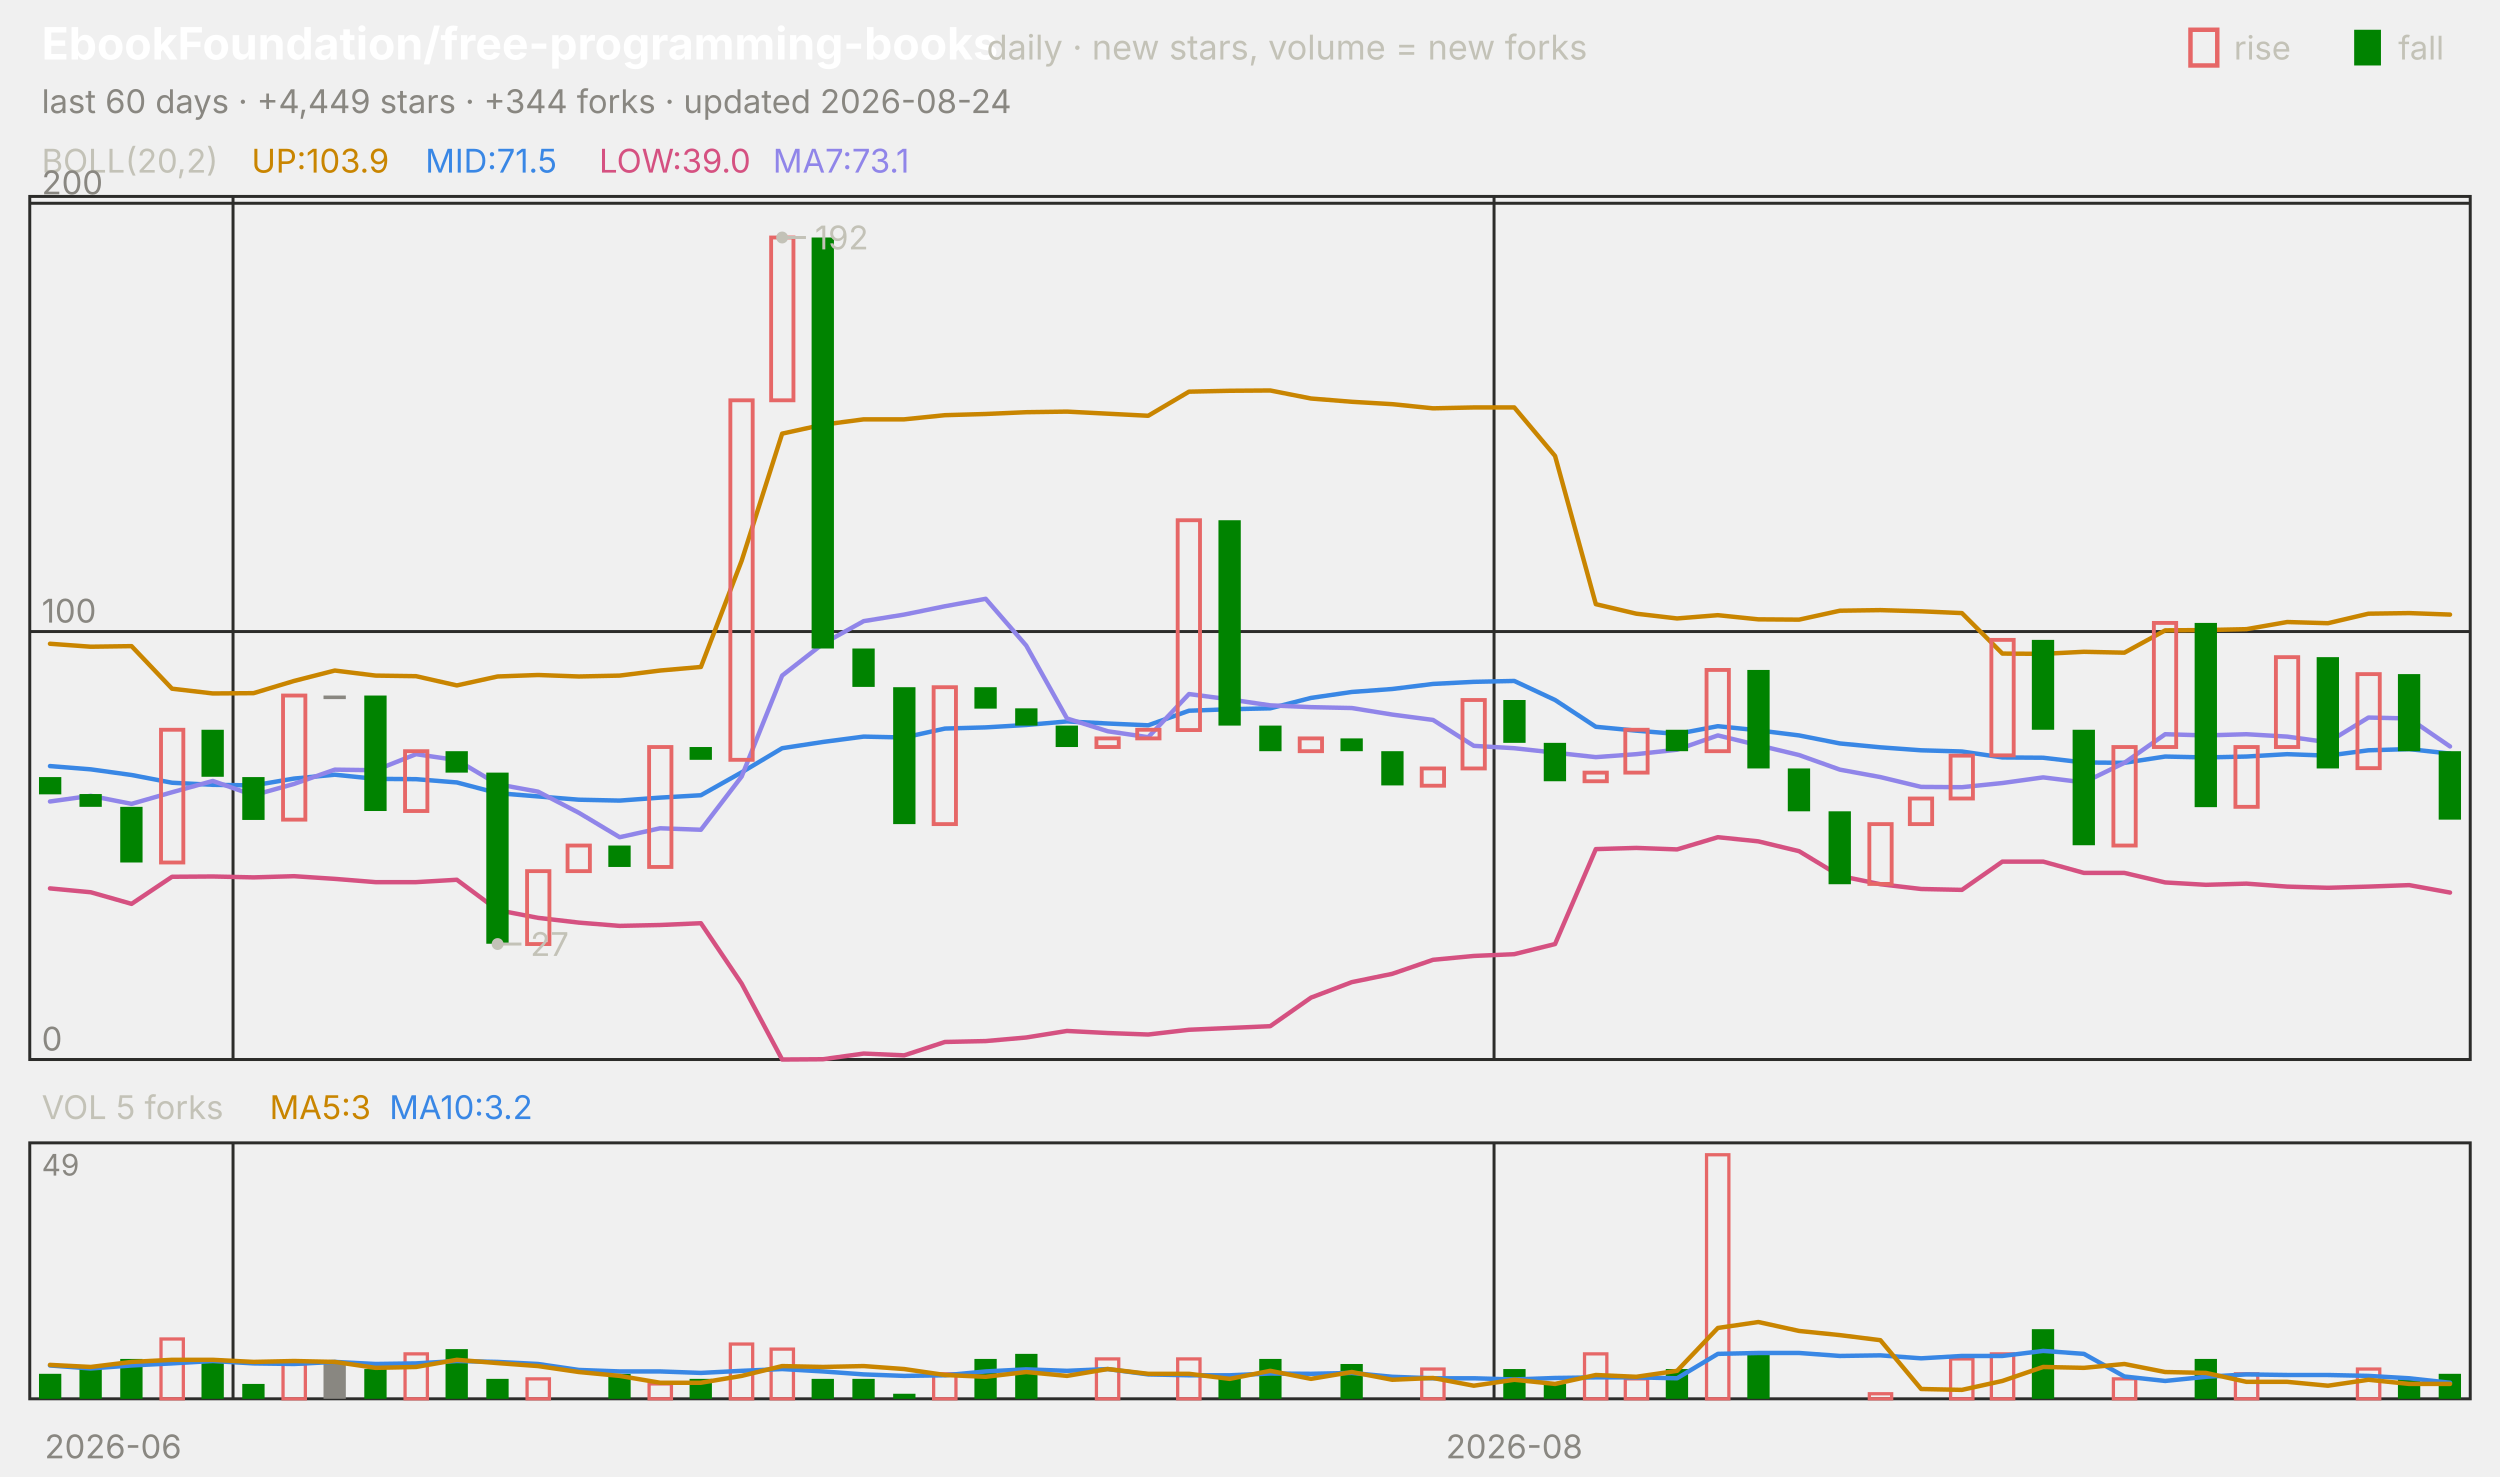
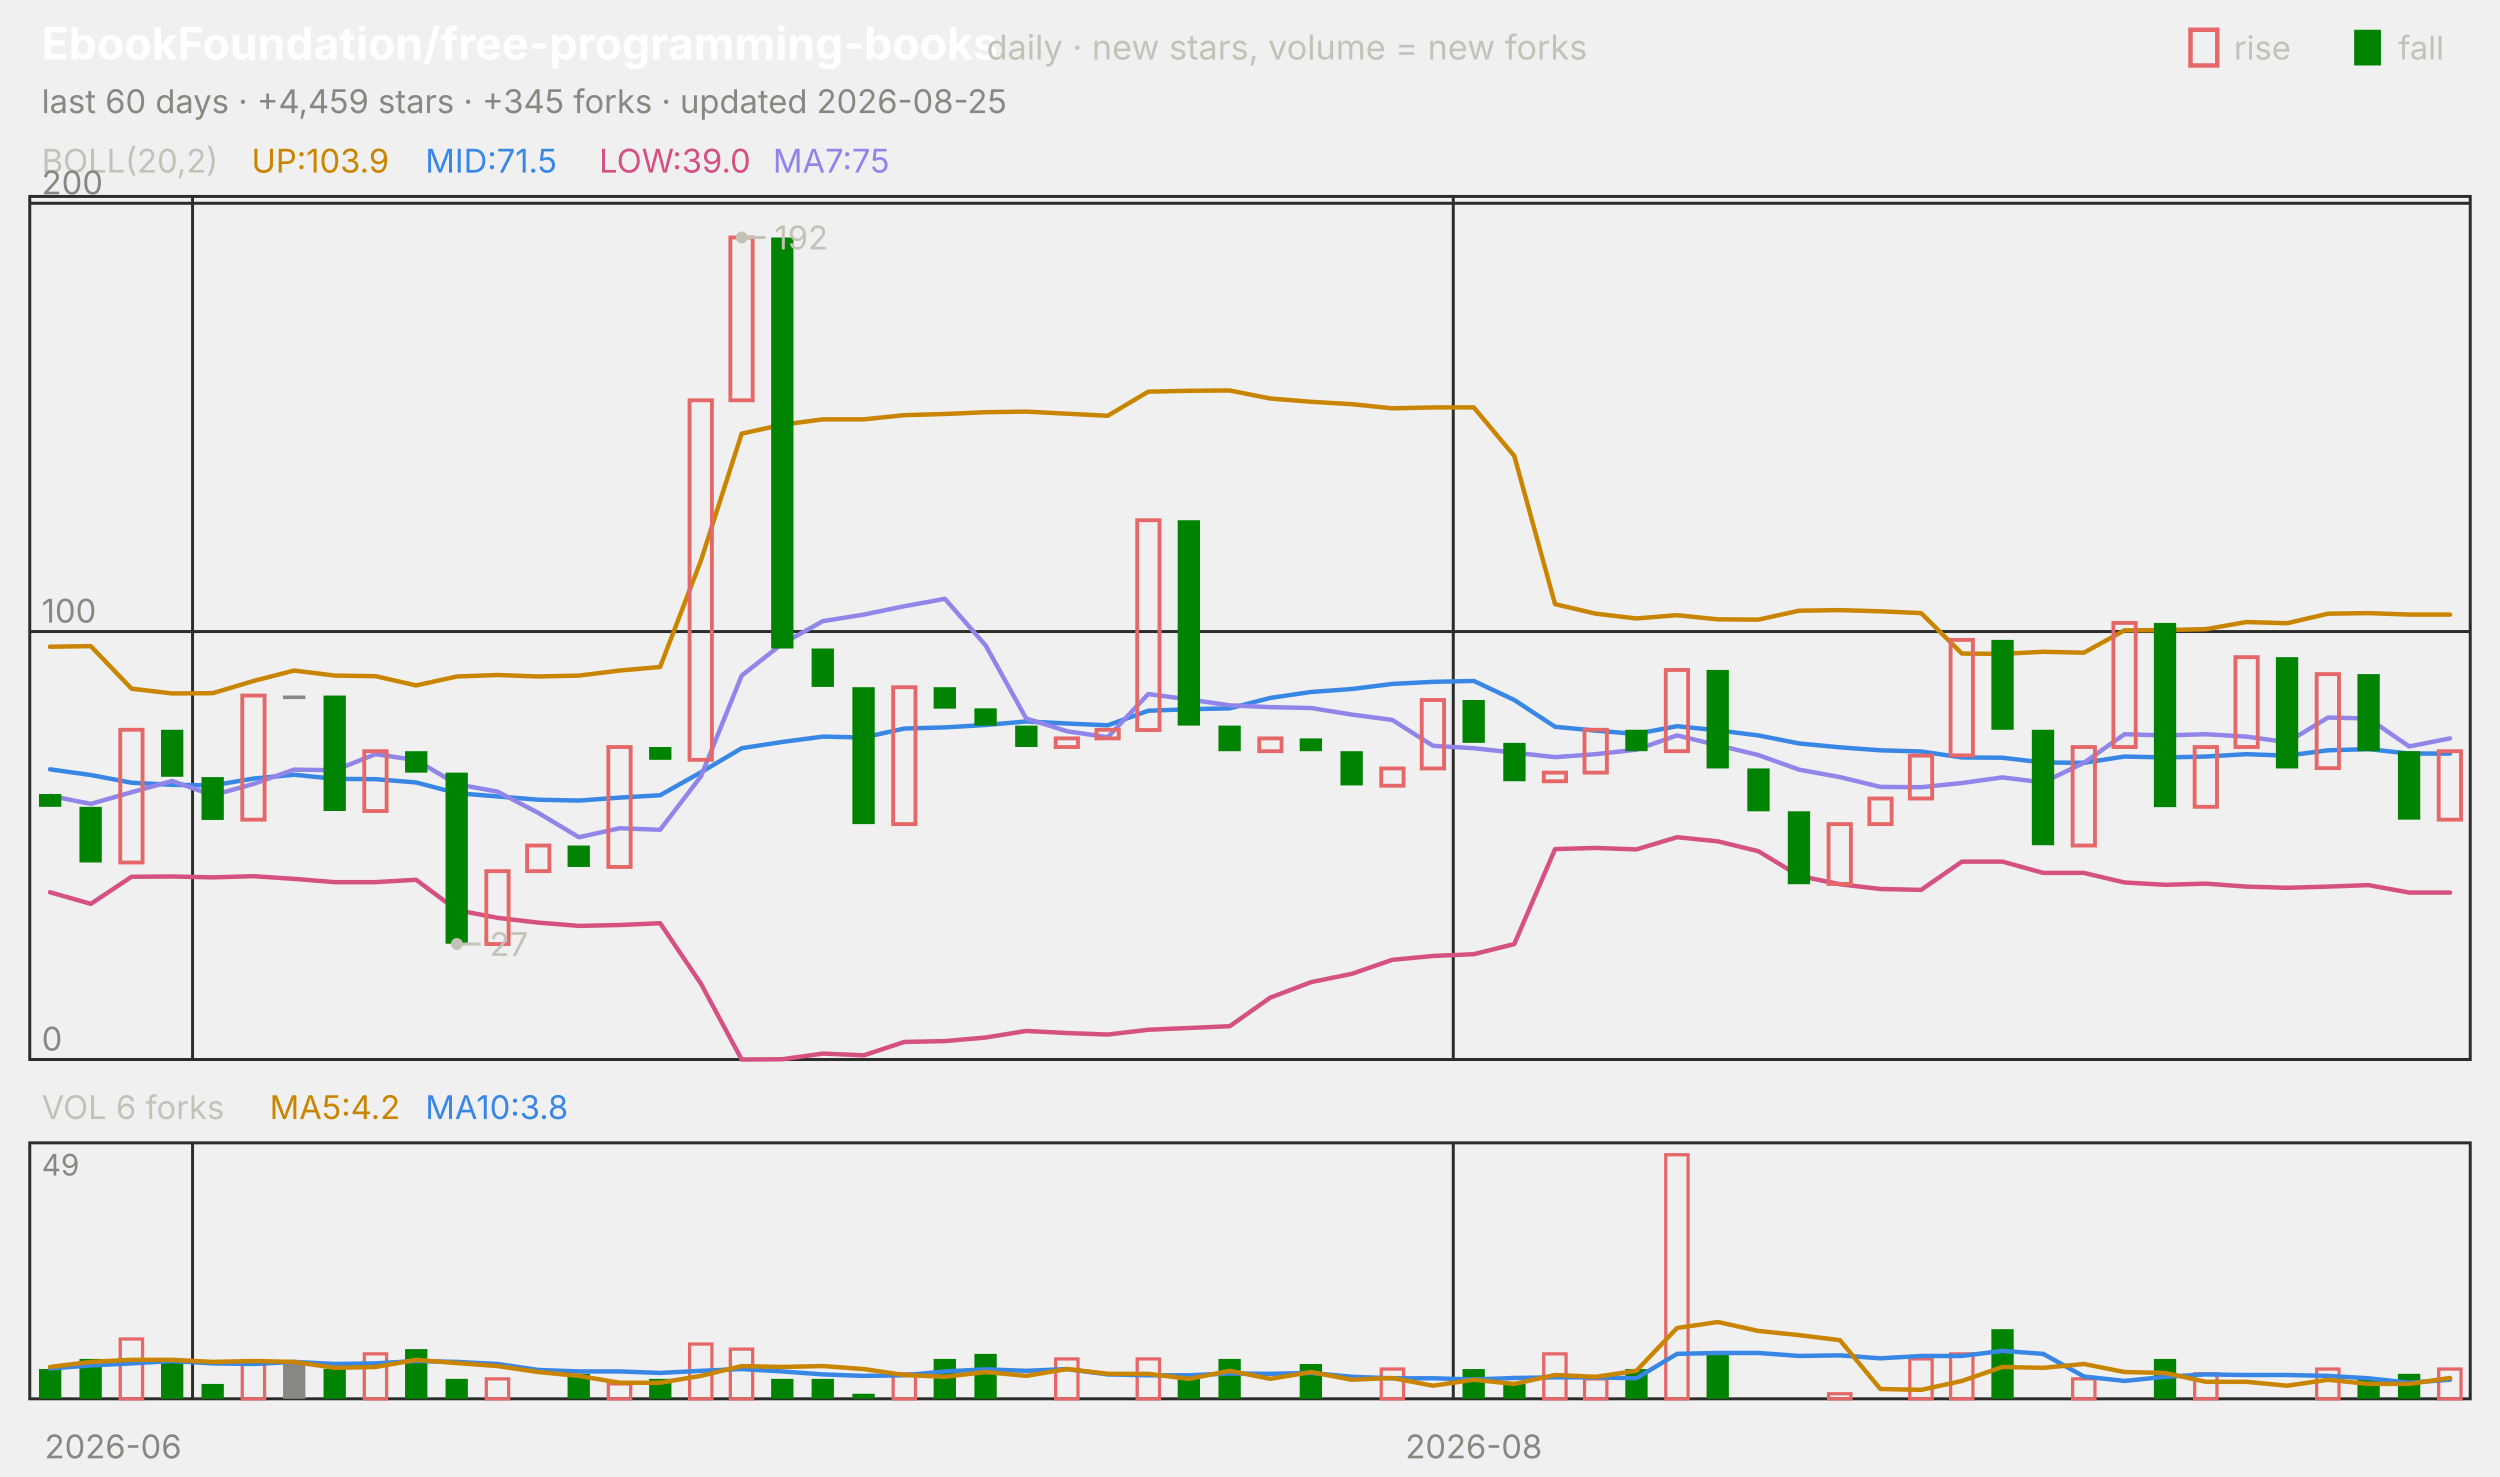
<svg xmlns="http://www.w3.org/2000/svg" viewBox="0 0 840 496" width="840" height="496" font-family="-apple-system,'Segoe UI',system-ui,sans-serif" role="img" aria-label="EbookFoundation/free-programming-books candlestick chart">
  <text x="14.0" y="20.0" font-size="15" fill="#ffffff" font-weight="650">EbookFoundation/free-programming-books</text>
  <text x="331.5" y="20.0" font-size="11.5" fill="#c3c2b7">daily · new stars, volume = new forks</text>
  <text x="805.8" y="20.0" font-size="11.0" fill="#c3c2b7">fall</text>
  <rect x="791" y="10" width="9" height="12" fill="#008300" />
  <text x="750.6" y="20.0" font-size="11.0" fill="#c3c2b7">rise</text>
  <rect x="736" y="10" width="9" height="12" fill="none" stroke="#e66767" stroke-width="1.5" />
-   <text x="14.0" y="38.0" font-size="11.0" fill="#898781">last 60 days · +4,449 stars · +344 forks · updated 2026-08-24</text>
+   <text x="14.0" y="38.0" font-size="11.0" fill="#898781">last 60 days · +4,459 stars · +345 forks · updated 2026-08-25</text>
  <rect x="10" y="66" width="820" height="290" fill="none" stroke="#2c2c2a" />
  <rect x="10" y="384" width="820" height="86" fill="none" stroke="#2c2c2a" />
  <text x="38.0" y="490.0" font-size="11.0" fill="#898781" text-anchor="middle">2026-06</text>
-   <line x1="78.3" y1="66.0" x2="78.3" y2="356.0" stroke="#2c2c2a" stroke-width="1.0" />
-   <line x1="78.3" y1="384.0" x2="78.3" y2="470.0" stroke="#2c2c2a" stroke-width="1.0" />
-   <line x1="502.0" y1="66.0" x2="502.0" y2="356.0" stroke="#2c2c2a" stroke-width="1.0" />
-   <line x1="502.0" y1="384.0" x2="502.0" y2="470.0" stroke="#2c2c2a" stroke-width="1.0" />
-   <text x="508.8" y="490.0" font-size="11.0" fill="#898781" text-anchor="middle">2026-08</text>
+   <line x1="64.7" y1="66.0" x2="64.7" y2="356.0" stroke="#2c2c2a" stroke-width="1.0" />
+   <line x1="64.7" y1="384.0" x2="64.7" y2="470.0" stroke="#2c2c2a" stroke-width="1.0" />
+   <line x1="488.3" y1="66.0" x2="488.3" y2="356.0" stroke="#2c2c2a" stroke-width="1.0" />
+   <line x1="488.3" y1="384.0" x2="488.3" y2="470.0" stroke="#2c2c2a" stroke-width="1.0" />
+   <text x="495.2" y="490.0" font-size="11.0" fill="#898781" text-anchor="middle">2026-08</text>
  <text x="14.0" y="58.0" font-size="11.0" fill="#c3c2b7">BOLL(20,2)</text>
  <text x="84.5" y="58.0" font-size="11.0" fill="#c98500">UP:103.9</text>
  <text x="142.9" y="58.0" font-size="11.0" fill="#3987e5">MID:71.5</text>
  <text x="201.3" y="58.0" font-size="11.0" fill="#d55181">LOW:39.0</text>
-   <text x="259.7" y="58.0" font-size="11.0" fill="#9085e9">MA7:73.1</text>
+   <text x="259.7" y="58.0" font-size="11.0" fill="#9085e9">MA7:75</text>
  <line x1="10.0" y1="356.0" x2="830.0" y2="356.0" stroke="#2c2c2a" stroke-width="1.0" />
  <text x="14.0" y="353.0" font-size="11.0" fill="#898781">0</text>
  <line x1="10.0" y1="212.2" x2="830.0" y2="212.2" stroke="#2c2c2a" stroke-width="1.0" />
  <text x="14.0" y="209.2" font-size="11.0" fill="#898781">100</text>
  <line x1="10.0" y1="68.3" x2="830.0" y2="68.3" stroke="#2c2c2a" stroke-width="1.0" />
  <text x="14.0" y="65.3" font-size="11.0" fill="#898781">200</text>
-   <polyline points="16.8,216.3 30.5,217.3 44.2,217.1 57.8,231.4 71.5,233.0 85.2,232.9 98.8,228.8 112.5,225.3 126.2,227.0 139.8,227.2 153.5,230.3 167.2,227.3 180.8,226.8 194.5,227.3 208.2,227.0 221.8,225.3 235.5,224.1 249.2,188.4 262.8,145.7 276.5,142.7 290.2,140.9 303.8,140.9 317.5,139.5 331.2,139.1 344.8,138.5 358.5,138.3 372.2,139.0 385.8,139.7 399.5,131.6 413.2,131.3 426.8,131.2 440.5,133.9 454.2,135.0 467.8,135.8 481.5,137.2 495.2,136.9 508.8,136.9 522.5,153.2 536.2,203.0 549.8,206.2 563.5,207.8 577.2,206.7 590.8,208.1 604.5,208.2 618.2,205.2 631.8,205.0 645.5,205.4 659.2,206.0 672.8,219.6 686.5,219.7 700.2,219.0 713.8,219.3 727.5,211.8 741.2,211.7 754.8,211.4 768.5,209.0 782.2,209.4 795.8,206.2 809.5,206.0 823.2,206.5" fill="none" stroke="#c98500" stroke-width="1.5" stroke-linejoin="round" stroke-linecap="round" />
-   <polyline points="16.8,257.4 30.5,258.5 44.2,260.4 57.8,263.0 71.5,263.7 85.2,263.9 98.8,261.6 112.5,260.3 126.2,261.7 139.8,261.8 153.5,262.9 167.2,266.5 180.8,267.6 194.5,268.7 208.2,269.0 221.8,268.0 235.5,267.2 249.2,259.5 262.8,251.4 276.5,249.3 290.2,247.5 303.8,247.8 317.5,244.8 331.2,244.4 344.8,243.6 358.5,242.4 372.2,243.1 385.8,243.7 399.5,238.8 413.2,238.3 426.8,238.0 440.5,234.5 454.2,232.5 467.8,231.5 481.5,229.8 495.2,229.1 508.8,228.8 522.5,235.2 536.2,244.2 549.8,245.5 563.5,246.6 577.2,244.0 590.8,245.4 604.5,247.1 618.2,249.8 631.8,251.1 645.5,252.1 659.2,252.5 672.8,254.5 686.5,254.6 700.2,256.2 713.8,256.3 727.5,254.2 741.2,254.5 754.8,254.2 768.5,253.4 782.2,253.9 795.8,252.1 809.5,251.7 823.2,253.2" fill="none" stroke="#3987e5" stroke-width="1.5" stroke-linejoin="round" stroke-linecap="round" />
-   <polyline points="16.8,298.5 30.5,299.8 44.2,303.7 57.8,294.6 71.5,294.5 85.2,294.8 98.8,294.4 112.5,295.3 126.2,296.4 139.8,296.4 153.5,295.6 167.2,305.8 180.8,308.4 194.5,310.0 208.2,311.1 221.8,310.8 235.5,310.2 249.2,330.5 262.8,356.0 276.5,355.9 290.2,354.0 303.8,354.6 317.5,350.1 331.2,349.8 344.8,348.6 358.5,346.4 372.2,347.1 385.8,347.6 399.5,346.0 413.2,345.4 426.8,344.8 440.5,335.2 454.2,330.0 467.8,327.2 481.5,322.5 495.2,321.2 508.8,320.6 522.5,317.2 536.2,285.3 549.8,284.9 563.5,285.4 577.2,281.3 590.8,282.7 604.5,286.0 618.2,294.3 631.8,297.1 645.5,298.7 659.2,299.0 672.8,289.5 686.5,289.5 700.2,293.3 713.8,293.3 727.5,296.5 741.2,297.3 754.8,296.9 768.5,297.9 782.2,298.3 795.8,297.9 809.5,297.4 823.2,299.9" fill="none" stroke="#d55181" stroke-width="1.5" stroke-linejoin="round" stroke-linecap="round" />
-   <polyline points="16.8,269.3 30.5,267.4 44.2,270.1 57.8,266.2 71.5,262.4 85.2,267.2 98.8,263.4 112.5,258.6 126.2,258.8 139.8,253.4 153.5,255.4 167.2,263.5 180.8,266.0 194.5,273.1 208.2,281.3 221.8,278.3 235.5,278.8 249.2,260.9 262.8,227.0 276.5,216.3 290.2,208.7 303.8,206.5 317.5,203.7 331.2,201.2 344.8,216.9 358.5,241.4 372.2,245.7 385.8,247.7 399.5,233.2 413.2,235.0 426.8,237.0 440.5,237.6 454.2,237.9 467.8,240.1 481.5,241.9 495.2,250.6 508.8,251.4 522.5,252.9 536.2,254.4 549.8,253.4 563.5,251.9 577.2,247.1 590.8,250.4 604.5,253.7 618.2,258.6 631.8,261.1 645.5,264.4 659.2,264.5 672.8,263.1 686.5,261.2 700.2,262.9 713.8,256.3 727.5,246.7 741.2,247.1 754.8,246.7 768.5,247.5 782.2,249.4 795.8,241.1 809.5,241.4 823.2,250.8" fill="none" stroke="#9085e9" stroke-width="1.5" stroke-linejoin="round" stroke-linecap="round" />
-   <rect x="13.1" y="261.1" width="7.5" height="5.8" fill="#008300" />
-   <rect x="26.7" y="266.8" width="7.5" height="4.3" fill="#008300" />
-   <rect x="40.4" y="271.1" width="7.5" height="18.7" fill="#008300" />
-   <rect x="54.1" y="245.2" width="7.5" height="44.6" fill="none" stroke="#e66767" stroke-width="1.3" />
-   <rect x="67.7" y="245.2" width="7.5" height="15.8" fill="#008300" />
-   <rect x="81.4" y="261.1" width="7.5" height="14.4" fill="#008300" />
-   <rect x="95.1" y="233.7" width="7.5" height="41.7" fill="none" stroke="#e66767" stroke-width="1.3" />
-   <rect x="108.7" y="233.7" width="7.5" height="1.2" fill="#898781" />
-   <rect x="122.4" y="233.7" width="7.5" height="38.8" fill="#008300" />
-   <rect x="136.1" y="252.4" width="7.5" height="20.1" fill="none" stroke="#e66767" stroke-width="1.3" />
-   <rect x="149.7" y="252.4" width="7.5" height="7.2" fill="#008300" />
-   <rect x="163.4" y="259.6" width="7.5" height="57.5" fill="#008300" />
-   <rect x="177.1" y="292.7" width="7.5" height="24.5" fill="none" stroke="#e66767" stroke-width="1.3" />
-   <rect x="190.7" y="284.1" width="7.5" height="8.6" fill="none" stroke="#e66767" stroke-width="1.3" />
-   <rect x="204.4" y="284.1" width="7.5" height="7.2" fill="#008300" />
-   <rect x="218.1" y="251.0" width="7.5" height="40.3" fill="none" stroke="#e66767" stroke-width="1.3" />
-   <rect x="231.7" y="251.0" width="7.5" height="4.3" fill="#008300" />
-   <rect x="245.4" y="134.5" width="7.5" height="120.8" fill="none" stroke="#e66767" stroke-width="1.3" />
-   <rect x="259.1" y="79.8" width="7.5" height="54.7" fill="none" stroke="#e66767" stroke-width="1.3" />
-   <rect x="272.7" y="79.8" width="7.5" height="138.1" fill="#008300" />
-   <rect x="286.4" y="217.9" width="7.5" height="12.9" fill="#008300" />
-   <rect x="300.1" y="230.9" width="7.5" height="46.0" fill="#008300" />
-   <rect x="313.7" y="230.9" width="7.5" height="46.0" fill="none" stroke="#e66767" stroke-width="1.3" />
-   <rect x="327.4" y="230.9" width="7.5" height="7.2" fill="#008300" />
-   <rect x="341.1" y="238.0" width="7.5" height="5.8" fill="#008300" />
-   <rect x="354.7" y="243.8" width="7.5" height="7.2" fill="#008300" />
-   <rect x="368.4" y="248.1" width="7.5" height="2.9" fill="none" stroke="#e66767" stroke-width="1.3" />
-   <rect x="382.1" y="245.2" width="7.5" height="2.9" fill="none" stroke="#e66767" stroke-width="1.3" />
-   <rect x="395.7" y="174.8" width="7.5" height="70.5" fill="none" stroke="#e66767" stroke-width="1.3" />
-   <rect x="409.4" y="174.8" width="7.5" height="69.0" fill="#008300" />
-   <rect x="423.1" y="243.8" width="7.5" height="8.6" fill="#008300" />
-   <rect x="436.7" y="248.1" width="7.5" height="4.3" fill="none" stroke="#e66767" stroke-width="1.3" />
-   <rect x="450.4" y="248.1" width="7.5" height="4.3" fill="#008300" />
-   <rect x="464.1" y="252.4" width="7.5" height="11.5" fill="#008300" />
-   <rect x="477.7" y="258.2" width="7.5" height="5.8" fill="none" stroke="#e66767" stroke-width="1.3" />
-   <rect x="491.4" y="235.2" width="7.5" height="23.0" fill="none" stroke="#e66767" stroke-width="1.3" />
-   <rect x="505.1" y="235.2" width="7.5" height="14.4" fill="#008300" />
-   <rect x="518.7" y="249.6" width="7.5" height="12.9" fill="#008300" />
-   <rect x="532.4" y="259.6" width="7.5" height="2.9" fill="none" stroke="#e66767" stroke-width="1.3" />
-   <rect x="546.1" y="245.2" width="7.5" height="14.4" fill="none" stroke="#e66767" stroke-width="1.3" />
-   <rect x="559.7" y="245.2" width="7.5" height="7.2" fill="#008300" />
-   <rect x="573.4" y="225.1" width="7.5" height="27.3" fill="none" stroke="#e66767" stroke-width="1.3" />
-   <rect x="587.1" y="225.1" width="7.5" height="33.1" fill="#008300" />
-   <rect x="600.7" y="258.2" width="7.5" height="14.4" fill="#008300" />
-   <rect x="614.4" y="272.6" width="7.5" height="24.5" fill="#008300" />
-   <rect x="628.1" y="276.9" width="7.5" height="20.1" fill="none" stroke="#e66767" stroke-width="1.3" />
-   <rect x="641.7" y="268.3" width="7.5" height="8.6" fill="none" stroke="#e66767" stroke-width="1.3" />
-   <rect x="655.4" y="253.9" width="7.5" height="14.4" fill="none" stroke="#e66767" stroke-width="1.3" />
-   <rect x="669.1" y="215.0" width="7.5" height="38.8" fill="none" stroke="#e66767" stroke-width="1.3" />
-   <rect x="682.7" y="215.0" width="7.5" height="30.2" fill="#008300" />
-   <rect x="696.4" y="245.2" width="7.5" height="38.8" fill="#008300" />
-   <rect x="710.1" y="251.0" width="7.5" height="33.1" fill="none" stroke="#e66767" stroke-width="1.3" />
-   <rect x="723.7" y="209.3" width="7.5" height="41.7" fill="none" stroke="#e66767" stroke-width="1.3" />
-   <rect x="737.4" y="209.3" width="7.5" height="61.9" fill="#008300" />
-   <rect x="751.1" y="251.0" width="7.5" height="20.1" fill="none" stroke="#e66767" stroke-width="1.3" />
-   <rect x="764.7" y="220.8" width="7.5" height="30.2" fill="none" stroke="#e66767" stroke-width="1.3" />
-   <rect x="778.4" y="220.8" width="7.5" height="37.4" fill="#008300" />
-   <rect x="792.1" y="226.5" width="7.5" height="31.6" fill="none" stroke="#e66767" stroke-width="1.3" />
-   <rect x="805.7" y="226.5" width="7.5" height="25.9" fill="#008300" />
-   <rect x="819.4" y="252.4" width="7.5" height="23.0" fill="#008300" />
-   <circle cx="262.8" cy="79.8" r="2" fill="#c3c2b7" />
-   <line x1="262.8" y1="79.8" x2="270.8" y2="79.8" stroke="#c3c2b7" stroke-width="1.0" />
-   <text x="273.8" y="83.8" font-size="11.0" fill="#c3c2b7">192</text>
-   <circle cx="167.2" cy="317.2" r="2" fill="#c3c2b7" />
-   <line x1="167.2" y1="317.2" x2="175.2" y2="317.2" stroke="#c3c2b7" stroke-width="1.0" />
-   <text x="178.2" y="321.2" font-size="11.0" fill="#c3c2b7">27</text>
-   <text x="14.0" y="376.0" font-size="11.0" fill="#c3c2b7">VOL 5 forks</text>
-   <text x="90.6" y="376.0" font-size="11.0" fill="#c98500">MA5:3</text>
-   <text x="130.8" y="376.0" font-size="11.0" fill="#3987e5">MA10:3.2</text>
+   <polyline points="16.8,217.3 30.5,217.1 44.2,231.4 57.8,233.0 71.5,232.9 85.2,228.8 98.8,225.3 112.5,227.0 126.2,227.2 139.8,230.3 153.5,227.3 167.2,226.8 180.8,227.3 194.5,227.0 208.2,225.3 221.8,224.1 235.5,188.4 249.2,145.7 262.8,142.7 276.5,140.9 290.2,140.9 303.8,139.5 317.5,139.1 331.2,138.5 344.8,138.3 358.5,139.0 372.2,139.7 385.8,131.6 399.5,131.3 413.2,131.2 426.8,133.9 440.5,135.0 454.2,135.8 467.8,137.2 481.5,136.9 495.2,136.9 508.8,153.2 522.5,203.0 536.2,206.2 549.8,207.8 563.5,206.7 577.2,208.1 590.8,208.2 604.5,205.2 618.2,205.0 631.8,205.4 645.5,206.0 659.2,219.6 672.8,219.7 686.5,219.0 700.2,219.3 713.8,211.8 727.5,211.7 741.2,211.4 754.8,209.0 768.5,209.4 782.2,206.2 795.8,206.0 809.5,206.5 823.2,206.5" fill="none" stroke="#c98500" stroke-width="1.5" stroke-linejoin="round" stroke-linecap="round" />
+   <polyline points="16.8,258.5 30.5,260.4 44.2,263.0 57.8,263.7 71.5,263.9 85.2,261.6 98.8,260.3 112.5,261.7 126.2,261.8 139.8,262.9 153.5,266.5 167.2,267.6 180.8,268.7 194.5,269.0 208.2,268.0 221.8,267.2 235.5,259.5 249.2,251.4 262.8,249.3 276.5,247.5 290.2,247.8 303.8,244.8 317.5,244.4 331.2,243.6 344.8,242.4 358.5,243.1 372.2,243.7 385.8,238.8 399.5,238.3 413.2,238.0 426.8,234.5 440.5,232.5 454.2,231.5 467.8,229.8 481.5,229.1 495.2,228.8 508.8,235.2 522.5,244.2 536.2,245.5 549.8,246.6 563.5,244.0 577.2,245.4 590.8,247.1 604.5,249.8 618.2,251.1 631.8,252.1 645.5,252.5 659.2,254.5 672.8,254.6 686.5,256.2 700.2,256.3 713.8,254.2 727.5,254.5 741.2,254.2 754.8,253.4 768.5,253.9 782.2,252.1 795.8,251.7 809.5,253.2 823.2,253.2" fill="none" stroke="#3987e5" stroke-width="1.5" stroke-linejoin="round" stroke-linecap="round" />
+   <polyline points="16.8,299.8 30.5,303.7 44.2,294.6 57.8,294.5 71.5,294.8 85.2,294.4 98.8,295.3 112.5,296.4 126.2,296.4 139.8,295.6 153.5,305.8 167.2,308.4 180.8,310.0 194.5,311.1 208.2,310.8 221.8,310.2 235.5,330.5 249.2,356.0 262.8,355.9 276.5,354.0 290.2,354.6 303.8,350.1 317.5,349.8 331.2,348.6 344.8,346.4 358.5,347.1 372.2,347.6 385.8,346.0 399.5,345.4 413.2,344.8 426.8,335.2 440.5,330.0 454.2,327.2 467.8,322.5 481.5,321.2 495.2,320.6 508.8,317.2 522.5,285.3 536.2,284.9 549.8,285.4 563.5,281.3 577.2,282.7 590.8,286.0 604.5,294.3 618.2,297.1 631.8,298.7 645.5,299.0 659.2,289.5 672.8,289.5 686.5,293.3 700.2,293.3 713.8,296.5 727.5,297.3 741.2,296.9 754.8,297.9 768.5,298.3 782.2,297.9 795.8,297.4 809.5,299.9 823.2,299.9" fill="none" stroke="#d55181" stroke-width="1.5" stroke-linejoin="round" stroke-linecap="round" />
+   <polyline points="16.8,267.4 30.5,270.1 44.2,266.2 57.8,262.4 71.5,267.2 85.2,263.4 98.8,258.6 112.5,258.8 126.2,253.4 139.8,255.4 153.5,263.5 167.2,266.0 180.8,273.1 194.5,281.3 208.2,278.3 221.8,278.8 235.5,260.9 249.2,227.0 262.8,216.3 276.5,208.7 290.2,206.5 303.8,203.7 317.5,201.2 331.2,216.9 344.8,241.4 358.5,245.7 372.2,247.7 385.8,233.2 399.5,235.0 413.2,237.0 426.8,237.6 440.5,237.9 454.2,240.1 467.8,241.9 481.5,250.6 495.2,251.4 508.8,252.9 522.5,254.4 536.2,253.4 549.8,251.9 563.5,247.1 577.2,250.4 590.8,253.7 604.5,258.6 618.2,261.1 631.8,264.4 645.5,264.5 659.2,263.1 672.8,261.2 686.5,262.9 700.2,256.3 713.8,246.7 727.5,247.1 741.2,246.7 754.8,247.5 768.5,249.4 782.2,241.1 795.8,241.4 809.5,250.8 823.2,248.1" fill="none" stroke="#9085e9" stroke-width="1.5" stroke-linejoin="round" stroke-linecap="round" />
+   <rect x="13.1" y="266.8" width="7.5" height="4.3" fill="#008300" />
+   <rect x="26.7" y="271.1" width="7.5" height="18.7" fill="#008300" />
+   <rect x="40.4" y="245.2" width="7.5" height="44.6" fill="none" stroke="#e66767" stroke-width="1.3" />
+   <rect x="54.1" y="245.2" width="7.5" height="15.8" fill="#008300" />
+   <rect x="67.7" y="261.1" width="7.5" height="14.4" fill="#008300" />
+   <rect x="81.4" y="233.7" width="7.5" height="41.7" fill="none" stroke="#e66767" stroke-width="1.3" />
+   <rect x="95.1" y="233.7" width="7.5" height="1.2" fill="#898781" />
+   <rect x="108.7" y="233.7" width="7.5" height="38.8" fill="#008300" />
+   <rect x="122.4" y="252.4" width="7.5" height="20.1" fill="none" stroke="#e66767" stroke-width="1.3" />
+   <rect x="136.1" y="252.4" width="7.5" height="7.2" fill="#008300" />
+   <rect x="149.7" y="259.6" width="7.5" height="57.5" fill="#008300" />
+   <rect x="163.4" y="292.7" width="7.5" height="24.5" fill="none" stroke="#e66767" stroke-width="1.3" />
+   <rect x="177.1" y="284.1" width="7.5" height="8.6" fill="none" stroke="#e66767" stroke-width="1.3" />
+   <rect x="190.7" y="284.1" width="7.5" height="7.2" fill="#008300" />
+   <rect x="204.4" y="251.0" width="7.5" height="40.3" fill="none" stroke="#e66767" stroke-width="1.3" />
+   <rect x="218.1" y="251.0" width="7.5" height="4.3" fill="#008300" />
+   <rect x="231.7" y="134.5" width="7.5" height="120.8" fill="none" stroke="#e66767" stroke-width="1.3" />
+   <rect x="245.4" y="79.8" width="7.5" height="54.7" fill="none" stroke="#e66767" stroke-width="1.3" />
+   <rect x="259.1" y="79.8" width="7.5" height="138.1" fill="#008300" />
+   <rect x="272.7" y="217.9" width="7.5" height="12.9" fill="#008300" />
+   <rect x="286.4" y="230.9" width="7.5" height="46.0" fill="#008300" />
+   <rect x="300.1" y="230.9" width="7.5" height="46.0" fill="none" stroke="#e66767" stroke-width="1.3" />
+   <rect x="313.7" y="230.9" width="7.5" height="7.2" fill="#008300" />
+   <rect x="327.4" y="238.0" width="7.5" height="5.8" fill="#008300" />
+   <rect x="341.1" y="243.8" width="7.5" height="7.2" fill="#008300" />
+   <rect x="354.7" y="248.1" width="7.5" height="2.9" fill="none" stroke="#e66767" stroke-width="1.3" />
+   <rect x="368.4" y="245.2" width="7.5" height="2.9" fill="none" stroke="#e66767" stroke-width="1.3" />
+   <rect x="382.1" y="174.8" width="7.5" height="70.5" fill="none" stroke="#e66767" stroke-width="1.3" />
+   <rect x="395.7" y="174.8" width="7.5" height="69.0" fill="#008300" />
+   <rect x="409.4" y="243.8" width="7.5" height="8.6" fill="#008300" />
+   <rect x="423.1" y="248.1" width="7.5" height="4.3" fill="none" stroke="#e66767" stroke-width="1.3" />
+   <rect x="436.7" y="248.1" width="7.5" height="4.3" fill="#008300" />
+   <rect x="450.4" y="252.4" width="7.5" height="11.5" fill="#008300" />
+   <rect x="464.1" y="258.2" width="7.5" height="5.8" fill="none" stroke="#e66767" stroke-width="1.3" />
+   <rect x="477.7" y="235.2" width="7.5" height="23.0" fill="none" stroke="#e66767" stroke-width="1.3" />
+   <rect x="491.4" y="235.2" width="7.5" height="14.4" fill="#008300" />
+   <rect x="505.1" y="249.6" width="7.5" height="12.9" fill="#008300" />
+   <rect x="518.7" y="259.6" width="7.5" height="2.9" fill="none" stroke="#e66767" stroke-width="1.3" />
+   <rect x="532.4" y="245.2" width="7.5" height="14.4" fill="none" stroke="#e66767" stroke-width="1.3" />
+   <rect x="546.1" y="245.2" width="7.5" height="7.2" fill="#008300" />
+   <rect x="559.7" y="225.1" width="7.5" height="27.3" fill="none" stroke="#e66767" stroke-width="1.3" />
+   <rect x="573.4" y="225.1" width="7.5" height="33.1" fill="#008300" />
+   <rect x="587.1" y="258.2" width="7.5" height="14.4" fill="#008300" />
+   <rect x="600.7" y="272.6" width="7.5" height="24.5" fill="#008300" />
+   <rect x="614.4" y="276.9" width="7.5" height="20.1" fill="none" stroke="#e66767" stroke-width="1.3" />
+   <rect x="628.1" y="268.3" width="7.5" height="8.6" fill="none" stroke="#e66767" stroke-width="1.3" />
+   <rect x="641.7" y="253.9" width="7.5" height="14.4" fill="none" stroke="#e66767" stroke-width="1.3" />
+   <rect x="655.4" y="215.0" width="7.5" height="38.8" fill="none" stroke="#e66767" stroke-width="1.3" />
+   <rect x="669.1" y="215.0" width="7.5" height="30.2" fill="#008300" />
+   <rect x="682.7" y="245.2" width="7.5" height="38.8" fill="#008300" />
+   <rect x="696.4" y="251.0" width="7.5" height="33.1" fill="none" stroke="#e66767" stroke-width="1.3" />
+   <rect x="710.1" y="209.3" width="7.5" height="41.7" fill="none" stroke="#e66767" stroke-width="1.3" />
+   <rect x="723.7" y="209.3" width="7.5" height="61.9" fill="#008300" />
+   <rect x="737.4" y="251.0" width="7.5" height="20.1" fill="none" stroke="#e66767" stroke-width="1.3" />
+   <rect x="751.1" y="220.8" width="7.5" height="30.2" fill="none" stroke="#e66767" stroke-width="1.3" />
+   <rect x="764.7" y="220.8" width="7.5" height="37.4" fill="#008300" />
+   <rect x="778.4" y="226.5" width="7.5" height="31.6" fill="none" stroke="#e66767" stroke-width="1.3" />
+   <rect x="792.1" y="226.5" width="7.5" height="25.9" fill="#008300" />
+   <rect x="805.7" y="252.4" width="7.5" height="23.0" fill="#008300" />
+   <rect x="819.4" y="252.4" width="7.5" height="23.0" fill="none" stroke="#e66767" stroke-width="1.3" />
+   <circle cx="249.2" cy="79.8" r="2" fill="#c3c2b7" />
+   <line x1="249.2" y1="79.8" x2="257.2" y2="79.8" stroke="#c3c2b7" stroke-width="1.0" />
+   <text x="260.2" y="83.8" font-size="11.0" fill="#c3c2b7">192</text>
+   <circle cx="153.5" cy="317.2" r="2" fill="#c3c2b7" />
+   <line x1="153.5" y1="317.2" x2="161.5" y2="317.2" stroke="#c3c2b7" stroke-width="1.0" />
+   <text x="164.5" y="321.2" font-size="11.0" fill="#c3c2b7">27</text>
+   <text x="14.0" y="376.0" font-size="11.0" fill="#c3c2b7">VOL 6 forks</text>
+   <text x="90.6" y="376.0" font-size="11.0" fill="#c98500">MA5:4.2</text>
+   <text x="142.9" y="376.0" font-size="11.0" fill="#3987e5">MA10:3.8</text>
  <text x="14.0" y="395.0" font-size="10" fill="#898781">49</text>
-   <rect x="13.1" y="461.6" width="7.5" height="8.4" fill="#008300" />
-   <rect x="26.7" y="460.0" width="7.5" height="10.0" fill="#008300" />
-   <rect x="40.4" y="456.6" width="7.5" height="13.4" fill="#008300" />
-   <rect x="54.1" y="449.9" width="7.5" height="20.1" fill="none" stroke="#e66767" stroke-width="1.1" />
-   <rect x="67.7" y="456.6" width="7.5" height="13.4" fill="#008300" />
-   <rect x="81.4" y="465.0" width="7.5" height="5.0" fill="#008300" />
-   <rect x="95.1" y="458.3" width="7.5" height="11.7" fill="none" stroke="#e66767" stroke-width="1.1" />
-   <rect x="108.7" y="458.3" width="7.5" height="11.7" fill="#898781" />
-   <rect x="122.4" y="460.0" width="7.5" height="10.0" fill="#008300" />
-   <rect x="136.1" y="454.9" width="7.5" height="15.1" fill="none" stroke="#e66767" stroke-width="1.1" />
-   <rect x="149.7" y="453.3" width="7.5" height="16.7" fill="#008300" />
-   <rect x="163.4" y="463.3" width="7.5" height="6.7" fill="#008300" />
-   <rect x="177.1" y="463.3" width="7.5" height="6.7" fill="none" stroke="#e66767" stroke-width="1.1" />
-   <rect x="204.4" y="461.6" width="7.5" height="8.4" fill="#008300" />
-   <rect x="218.1" y="465.0" width="7.5" height="5.0" fill="none" stroke="#e66767" stroke-width="1.1" />
-   <rect x="231.7" y="463.3" width="7.5" height="6.7" fill="#008300" />
-   <rect x="245.4" y="451.6" width="7.5" height="18.4" fill="none" stroke="#e66767" stroke-width="1.1" />
-   <rect x="259.1" y="453.3" width="7.5" height="16.7" fill="none" stroke="#e66767" stroke-width="1.1" />
+   <rect x="13.1" y="460.0" width="7.5" height="10.0" fill="#008300" />
+   <rect x="26.7" y="456.6" width="7.5" height="13.4" fill="#008300" />
+   <rect x="40.4" y="449.9" width="7.5" height="20.1" fill="none" stroke="#e66767" stroke-width="1.1" />
+   <rect x="54.1" y="456.6" width="7.5" height="13.4" fill="#008300" />
+   <rect x="67.7" y="465.0" width="7.5" height="5.0" fill="#008300" />
+   <rect x="81.4" y="458.3" width="7.5" height="11.7" fill="none" stroke="#e66767" stroke-width="1.1" />
+   <rect x="95.1" y="458.3" width="7.5" height="11.7" fill="#898781" />
+   <rect x="108.7" y="460.0" width="7.5" height="10.0" fill="#008300" />
+   <rect x="122.4" y="454.9" width="7.5" height="15.1" fill="none" stroke="#e66767" stroke-width="1.1" />
+   <rect x="136.1" y="453.3" width="7.5" height="16.7" fill="#008300" />
+   <rect x="149.7" y="463.3" width="7.5" height="6.7" fill="#008300" />
+   <rect x="163.4" y="463.3" width="7.5" height="6.7" fill="none" stroke="#e66767" stroke-width="1.1" />
+   <rect x="190.7" y="461.6" width="7.5" height="8.4" fill="#008300" />
+   <rect x="204.4" y="465.0" width="7.5" height="5.0" fill="none" stroke="#e66767" stroke-width="1.1" />
+   <rect x="218.1" y="463.3" width="7.5" height="6.7" fill="#008300" />
+   <rect x="231.7" y="451.6" width="7.5" height="18.4" fill="none" stroke="#e66767" stroke-width="1.1" />
+   <rect x="245.4" y="453.3" width="7.5" height="16.7" fill="none" stroke="#e66767" stroke-width="1.1" />
+   <rect x="259.1" y="463.3" width="7.5" height="6.7" fill="#008300" />
  <rect x="272.7" y="463.3" width="7.5" height="6.7" fill="#008300" />
-   <rect x="286.4" y="463.3" width="7.5" height="6.7" fill="#008300" />
-   <rect x="300.1" y="468.3" width="7.5" height="1.7" fill="#008300" />
-   <rect x="313.7" y="461.6" width="7.5" height="8.4" fill="none" stroke="#e66767" stroke-width="1.1" />
-   <rect x="327.4" y="456.6" width="7.5" height="13.4" fill="#008300" />
-   <rect x="341.1" y="454.9" width="7.5" height="15.1" fill="#008300" />
-   <rect x="368.4" y="456.6" width="7.5" height="13.4" fill="none" stroke="#e66767" stroke-width="1.1" />
-   <rect x="395.7" y="456.6" width="7.5" height="13.4" fill="none" stroke="#e66767" stroke-width="1.1" />
-   <rect x="409.4" y="463.3" width="7.5" height="6.7" fill="#008300" />
-   <rect x="423.1" y="456.6" width="7.5" height="13.4" fill="#008300" />
-   <rect x="450.4" y="458.3" width="7.5" height="11.7" fill="#008300" />
-   <rect x="477.7" y="460.0" width="7.5" height="10.0" fill="none" stroke="#e66767" stroke-width="1.1" />
-   <rect x="505.1" y="460.0" width="7.5" height="10.0" fill="#008300" />
-   <rect x="518.7" y="465.0" width="7.5" height="5.0" fill="#008300" />
-   <rect x="532.4" y="454.9" width="7.5" height="15.1" fill="none" stroke="#e66767" stroke-width="1.1" />
-   <rect x="546.1" y="463.3" width="7.5" height="6.7" fill="none" stroke="#e66767" stroke-width="1.1" />
-   <rect x="559.7" y="460.0" width="7.5" height="10.0" fill="#008300" />
-   <rect x="573.4" y="388.0" width="7.5" height="82.0" fill="none" stroke="#e66767" stroke-width="1.1" />
-   <rect x="587.1" y="454.9" width="7.5" height="15.1" fill="#008300" />
-   <rect x="628.1" y="468.3" width="7.5" height="1.7" fill="none" stroke="#e66767" stroke-width="1.1" />
-   <rect x="655.4" y="456.6" width="7.5" height="13.4" fill="none" stroke="#e66767" stroke-width="1.1" />
-   <rect x="669.1" y="454.9" width="7.5" height="15.1" fill="none" stroke="#e66767" stroke-width="1.1" />
-   <rect x="682.7" y="446.6" width="7.5" height="23.4" fill="#008300" />
-   <rect x="710.1" y="463.3" width="7.5" height="6.7" fill="none" stroke="#e66767" stroke-width="1.1" />
-   <rect x="737.4" y="456.6" width="7.5" height="13.4" fill="#008300" />
-   <rect x="751.1" y="461.6" width="7.5" height="8.4" fill="none" stroke="#e66767" stroke-width="1.1" />
-   <rect x="792.1" y="460.0" width="7.5" height="10.0" fill="none" stroke="#e66767" stroke-width="1.1" />
-   <rect x="805.7" y="463.3" width="7.5" height="6.7" fill="#008300" />
-   <rect x="819.4" y="461.6" width="7.5" height="8.4" fill="#008300" />
-   <polyline points="16.8,458.8 30.5,459.8 44.2,458.8 57.8,458.1 71.5,457.3 85.2,458.1 98.8,458.3 112.5,457.6 126.2,458.3 139.8,458.1 153.5,457.3 167.2,457.6 180.8,458.3 194.5,460.3 208.2,460.8 221.8,460.8 235.5,461.3 249.2,460.6 262.8,460.0 276.5,460.8 290.2,461.8 303.8,462.3 317.5,462.1 331.2,460.8 344.8,460.1 358.5,460.6 372.2,460.0 385.8,461.8 399.5,462.1 413.2,462.1 426.8,461.5 440.5,461.6 454.2,461.3 467.8,462.6 481.5,463.1 495.2,463.1 508.8,463.5 522.5,463.0 536.2,462.8 549.8,462.8 563.5,463.1 577.2,454.9 590.8,454.6 604.5,454.6 618.2,455.6 631.8,455.4 645.5,456.4 659.2,455.6 672.8,455.6 686.5,453.9 700.2,454.9 713.8,462.5 727.5,464.0 741.2,462.6 754.8,461.8 768.5,462.0 782.2,462.0 795.8,462.3 809.5,463.1 823.2,464.6" fill="none" stroke="#3987e5" stroke-width="1.5" stroke-linejoin="round" stroke-linecap="round" />
-   <polyline points="16.8,458.6 30.5,459.3 44.2,457.6 57.8,456.9 71.5,456.9 85.2,457.6 98.8,457.3 112.5,457.6 126.2,459.6 139.8,459.3 153.5,456.9 167.2,458.0 180.8,459.0 194.5,461.0 208.2,462.3 221.8,464.6 235.5,464.6 249.2,462.3 262.8,459.0 276.5,459.3 290.2,459.0 303.8,460.0 317.5,462.0 331.2,462.6 344.8,461.0 358.5,462.3 372.2,460.0 385.8,461.6 399.5,461.6 413.2,463.3 426.8,460.6 440.5,463.3 454.2,461.0 467.8,463.6 481.5,463.0 495.2,465.6 508.8,463.6 522.5,465.0 536.2,462.0 549.8,462.6 563.5,460.6 577.2,446.2 590.8,444.2 604.5,447.2 618.2,448.6 631.8,450.3 645.5,466.7 659.2,467.0 672.8,464.0 686.5,459.3 700.2,459.6 713.8,458.3 727.5,461.0 741.2,461.3 754.8,464.3 768.5,464.3 782.2,465.6 795.8,463.6 809.5,465.0 823.2,465.0" fill="none" stroke="#c98500" stroke-width="1.5" stroke-linejoin="round" stroke-linecap="round" />
+   <rect x="286.4" y="468.3" width="7.5" height="1.7" fill="#008300" />
+   <rect x="300.1" y="461.6" width="7.5" height="8.4" fill="none" stroke="#e66767" stroke-width="1.1" />
+   <rect x="313.7" y="456.6" width="7.5" height="13.4" fill="#008300" />
+   <rect x="327.4" y="454.9" width="7.5" height="15.1" fill="#008300" />
+   <rect x="354.7" y="456.6" width="7.5" height="13.4" fill="none" stroke="#e66767" stroke-width="1.1" />
+   <rect x="382.1" y="456.6" width="7.5" height="13.4" fill="none" stroke="#e66767" stroke-width="1.1" />
+   <rect x="395.7" y="463.3" width="7.5" height="6.7" fill="#008300" />
+   <rect x="409.4" y="456.6" width="7.5" height="13.4" fill="#008300" />
+   <rect x="436.7" y="458.3" width="7.5" height="11.7" fill="#008300" />
+   <rect x="464.1" y="460.0" width="7.5" height="10.0" fill="none" stroke="#e66767" stroke-width="1.1" />
+   <rect x="491.4" y="460.0" width="7.5" height="10.0" fill="#008300" />
+   <rect x="505.1" y="465.0" width="7.5" height="5.0" fill="#008300" />
+   <rect x="518.7" y="454.9" width="7.5" height="15.1" fill="none" stroke="#e66767" stroke-width="1.1" />
+   <rect x="532.4" y="463.3" width="7.5" height="6.7" fill="none" stroke="#e66767" stroke-width="1.1" />
+   <rect x="546.1" y="460.0" width="7.5" height="10.0" fill="#008300" />
+   <rect x="559.7" y="388.0" width="7.5" height="82.0" fill="none" stroke="#e66767" stroke-width="1.1" />
+   <rect x="573.4" y="454.9" width="7.5" height="15.1" fill="#008300" />
+   <rect x="614.4" y="468.3" width="7.5" height="1.7" fill="none" stroke="#e66767" stroke-width="1.1" />
+   <rect x="641.7" y="456.6" width="7.5" height="13.4" fill="none" stroke="#e66767" stroke-width="1.1" />
+   <rect x="655.4" y="454.9" width="7.5" height="15.1" fill="none" stroke="#e66767" stroke-width="1.1" />
+   <rect x="669.1" y="446.6" width="7.5" height="23.4" fill="#008300" />
+   <rect x="696.4" y="463.3" width="7.5" height="6.7" fill="none" stroke="#e66767" stroke-width="1.1" />
+   <rect x="723.7" y="456.6" width="7.5" height="13.4" fill="#008300" />
+   <rect x="737.4" y="461.6" width="7.5" height="8.4" fill="none" stroke="#e66767" stroke-width="1.1" />
+   <rect x="778.4" y="460.0" width="7.5" height="10.0" fill="none" stroke="#e66767" stroke-width="1.1" />
+   <rect x="792.1" y="463.3" width="7.5" height="6.7" fill="#008300" />
+   <rect x="805.7" y="461.6" width="7.5" height="8.4" fill="#008300" />
+   <rect x="819.4" y="460.0" width="7.5" height="10.0" fill="none" stroke="#e66767" stroke-width="1.1" />
+   <polyline points="16.8,459.8 30.5,458.8 44.2,458.1 57.8,457.3 71.5,458.1 85.2,458.3 98.8,457.6 112.5,458.3 126.2,458.1 139.8,457.3 153.5,457.6 167.2,458.3 180.8,460.3 194.5,460.8 208.2,460.8 221.8,461.3 235.5,460.6 249.2,460.0 262.8,460.8 276.5,461.8 290.2,462.3 303.8,462.1 317.5,460.8 331.2,460.1 344.8,460.6 358.5,460.0 372.2,461.8 385.8,462.1 399.5,462.1 413.2,461.5 426.8,461.6 440.5,461.3 454.2,462.6 467.8,463.1 481.5,463.1 495.2,463.5 508.8,463.0 522.5,462.8 536.2,462.8 549.8,463.1 563.5,454.9 577.2,454.6 590.8,454.6 604.5,455.6 618.2,455.4 631.8,456.4 645.5,455.6 659.2,455.6 672.8,453.9 686.5,454.9 700.2,462.5 713.8,464.0 727.5,462.6 741.2,461.8 754.8,462.0 768.5,462.0 782.2,462.3 795.8,463.1 809.5,464.6 823.2,463.6" fill="none" stroke="#3987e5" stroke-width="1.5" stroke-linejoin="round" stroke-linecap="round" />
+   <polyline points="16.8,459.3 30.5,457.6 44.2,456.9 57.8,456.9 71.5,457.6 85.2,457.3 98.8,457.6 112.5,459.6 126.2,459.3 139.8,456.9 153.5,458.0 167.2,459.0 180.8,461.0 194.5,462.3 208.2,464.6 221.8,464.6 235.5,462.3 249.2,459.0 262.8,459.3 276.5,459.0 290.2,460.0 303.8,462.0 317.5,462.6 331.2,461.0 344.8,462.3 358.5,460.0 372.2,461.6 385.8,461.6 399.5,463.3 413.2,460.6 426.8,463.3 440.5,461.0 454.2,463.6 467.8,463.0 481.5,465.6 495.2,463.6 508.8,465.0 522.5,462.0 536.2,462.6 549.8,460.6 563.5,446.2 577.2,444.2 590.8,447.2 604.5,448.6 618.2,450.3 631.8,466.7 645.5,467.0 659.2,464.0 672.8,459.3 686.5,459.6 700.2,458.3 713.8,461.0 727.5,461.3 741.2,464.3 754.8,464.3 768.5,465.6 782.2,463.6 795.8,465.0 809.5,465.0 823.2,463.0" fill="none" stroke="#c98500" stroke-width="1.5" stroke-linejoin="round" stroke-linecap="round" />
</svg>
